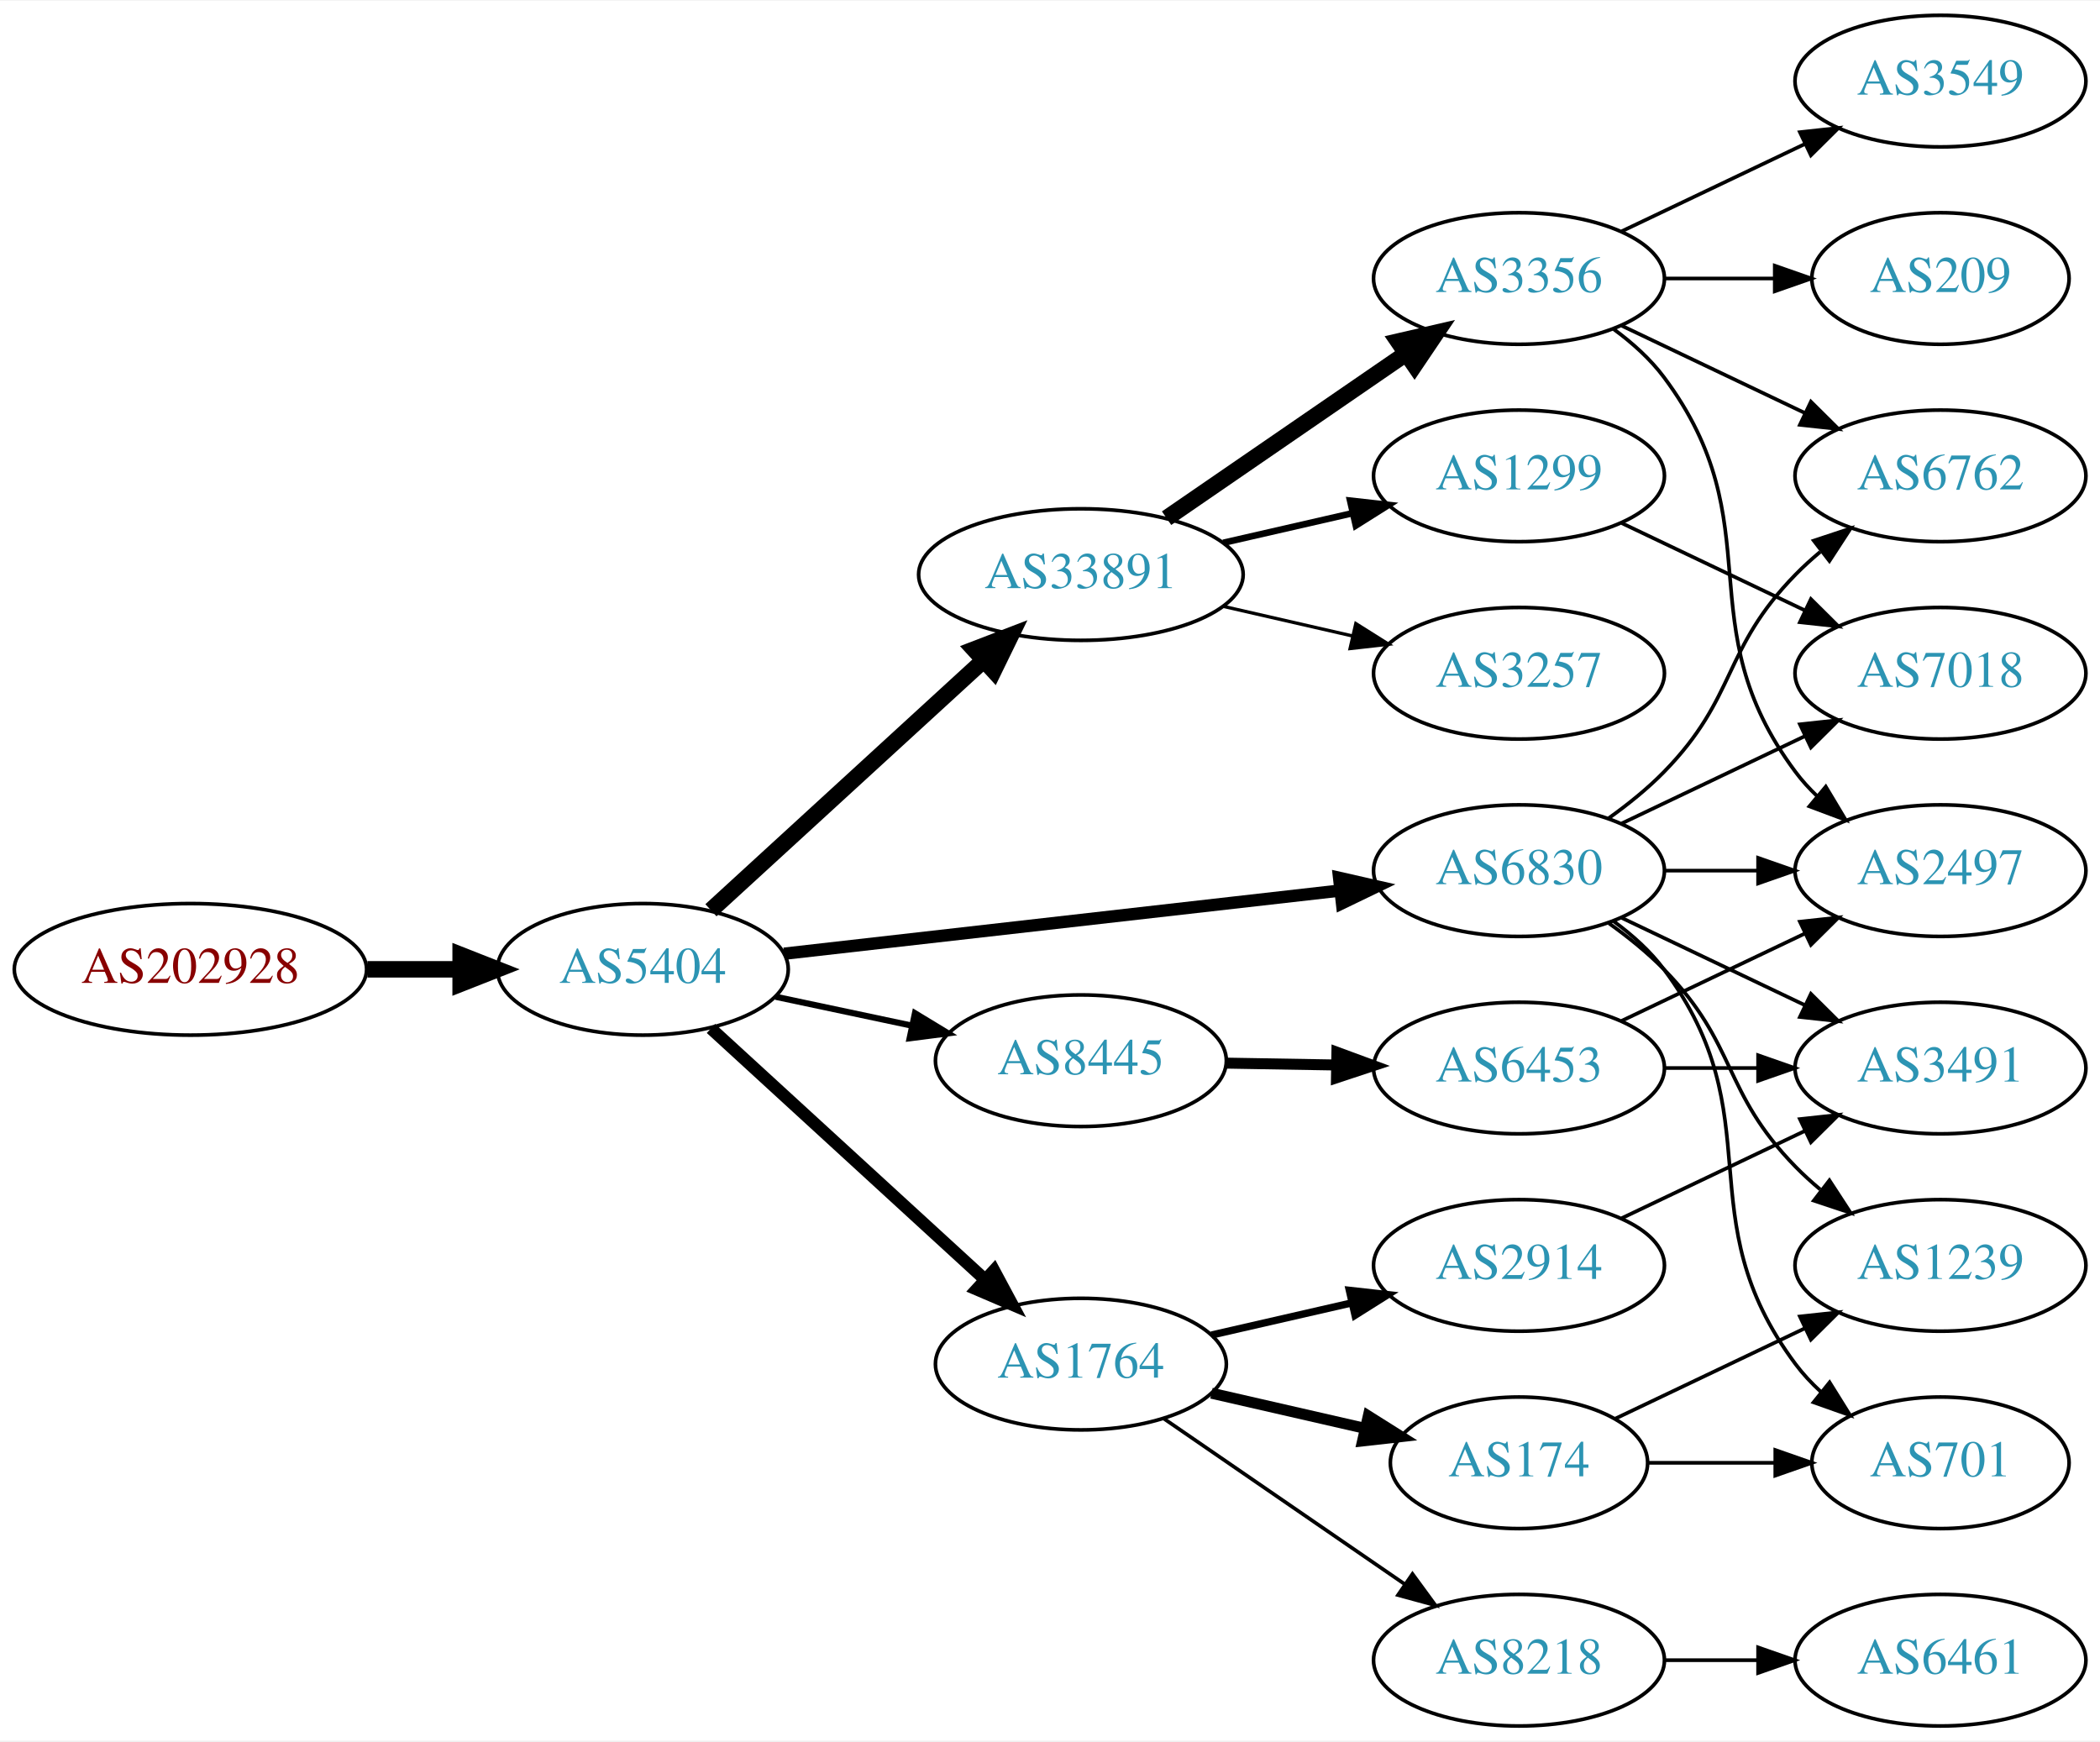
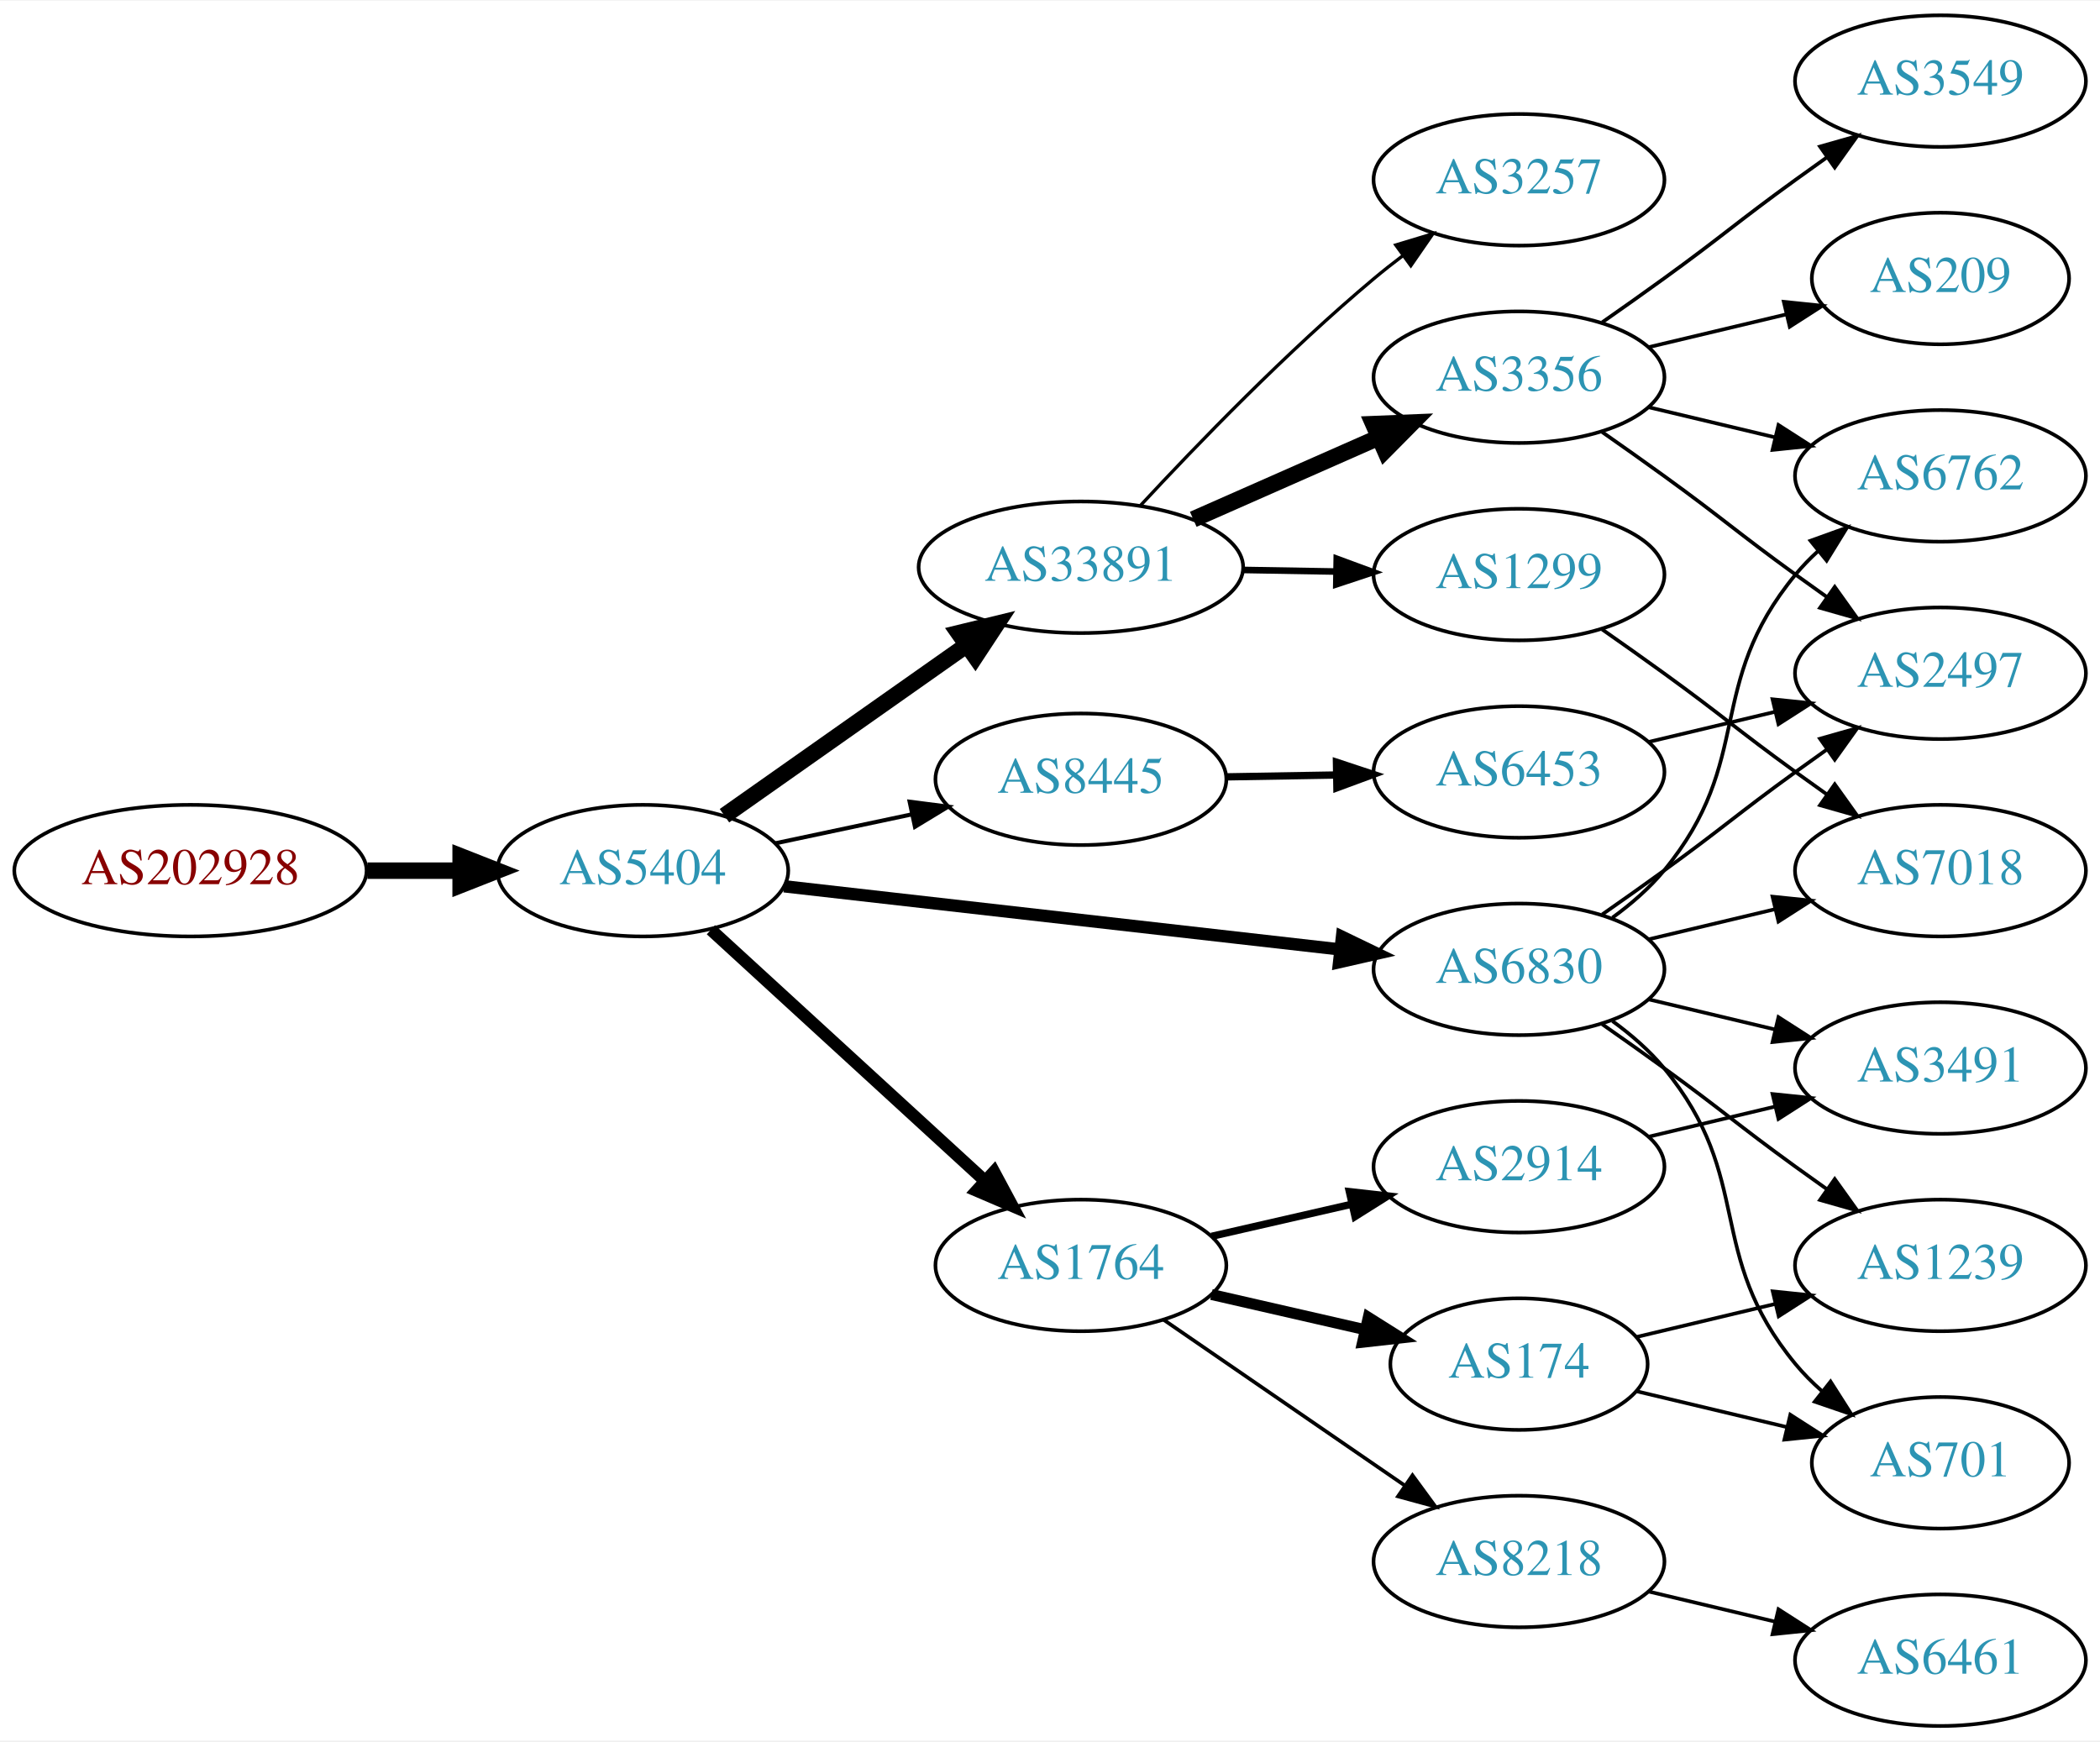
<svg xmlns="http://www.w3.org/2000/svg" xmlns:xlink="http://www.w3.org/1999/xlink" width="574pt" height="476pt" viewBox="0.00 0.00 574.46 476.00">
  <g id="graph0" class="graph" transform="scale(1 1) rotate(0) translate(4 472)">
    <polygon fill="white" stroke="none" points="-4,4 -4,-472 570.463,-472 570.463,4 -4,4" />
    <g id="node1" class="node">
      <g id="a_node1">
        <a xlink:href="/asn/202928" xlink:title="AS202928 ~ z-ix.net [AT]">
-           <ellipse fill="#ffffff" stroke="black" cx="48.096" cy="-207" rx="48.192" ry="18" />
-           <text text-anchor="middle" x="48.096" y="-203.3" font-family="Times,serif" font-size="14.00" fill="#880000">AS202928</text>
+           <ellipse fill="#ffffff" stroke="black" cx="48.096" cy="-234" rx="48.192" ry="18" />
+           <text text-anchor="middle" x="48.096" y="-230.3" font-family="Times,serif" font-size="14.00" fill="#880000">AS202928</text>
        </a>
      </g>
    </g>
    <g id="node2" class="node">
      <g id="a_node2">
        <a xlink:href="/asn/5404" xlink:title="AS5404 ~ ASN conova communications GmbH [AT]">
-           <ellipse fill="#ffffff" stroke="black" cx="171.838" cy="-207" rx="39.794" ry="18" />
-           <text text-anchor="middle" x="171.838" y="-203.3" font-family="Times,serif" font-size="14.00" fill="#2c94b3">AS5404</text>
+           <ellipse fill="#ffffff" stroke="black" cx="171.838" cy="-234" rx="39.794" ry="18" />
+           <text text-anchor="middle" x="171.838" y="-230.3" font-family="Times,serif" font-size="14.00" fill="#2c94b3">AS5404</text>
        </a>
      </g>
    </g>
    <g id="edge1" class="edge">
-       <path fill="none" stroke="black" stroke-width="4.5" d="M96.513,-207C104.867,-207 113.577,-207 121.969,-207" />
-       <polygon fill="black" stroke="black" stroke-width="4.5" points="122.004,-210.938 132.004,-207 122.004,-203.063 122.004,-210.938" />
+       <path fill="none" stroke="black" stroke-width="4.5" d="M96.513,-234C104.867,-234 113.577,-234 121.969,-234" />
+       <polygon fill="black" stroke="black" stroke-width="4.5" points="122.004,-237.938 132.004,-234 122.004,-230.063 122.004,-237.938" />
    </g>
    <g id="node3" class="node">
      <g id="a_node3">
-         <a xlink:href="/asn/33891" xlink:title="AS33891 ~ CORE-BACKBONE GMBH GLOBAL NETWORK [DE]">
-           <ellipse fill="#ffffff" stroke="black" cx="291.681" cy="-315" rx="44.393" ry="18" />
-           <text text-anchor="middle" x="291.681" y="-311.3" font-family="Times,serif" font-size="14.00" fill="#2c94b3">AS33891</text>
+         <a xlink:href="/asn/6830" xlink:title="AS6830 ~ LibertyGlobal [AT]">
+           <ellipse fill="#ffffff" stroke="black" cx="411.523" cy="-207" rx="39.794" ry="18" />
+           <text text-anchor="middle" x="411.523" y="-203.3" font-family="Times,serif" font-size="14.00" fill="#2c94b3">AS6830</text>
        </a>
      </g>
    </g>
    <g id="edge2" class="edge">
-       <path fill="none" stroke="black" stroke-width="4.5" d="M190.48,-223.169C210.238,-241.276 242.44,-270.789 264.992,-291.457" />
-       <polygon fill="black" stroke="black" stroke-width="4.5" points="262.497,-294.512 272.53,-298.365 267.818,-288.706 262.497,-294.512" />
+       <path fill="none" stroke="black" stroke-width="3.375" d="M210.5,-229.722C251.668,-225.045 317.732,-217.541 362.574,-212.447" />
+       <polygon fill="black" stroke="black" stroke-width="3.375" points="363.104,-215.909 372.645,-211.303 362.313,-208.954 363.104,-215.909" />
    </g>
    <g id="node4" class="node">
      <g id="a_node4">
-         <a xlink:href="/asn/6830" xlink:title="AS6830 ~ LibertyGlobal [AT]">
-           <ellipse fill="#ffffff" stroke="black" cx="411.523" cy="-234" rx="39.794" ry="18" />
-           <text text-anchor="middle" x="411.523" y="-230.3" font-family="Times,serif" font-size="14.00" fill="#2c94b3">AS6830</text>
+         <a xlink:href="/asn/33891" xlink:title="AS33891 ~ CORE-BACKBONE GMBH GLOBAL NETWORK [DE]">
+           <ellipse fill="#ffffff" stroke="black" cx="291.681" cy="-317" rx="44.393" ry="18" />
+           <text text-anchor="middle" x="291.681" y="-313.3" font-family="Times,serif" font-size="14.00" fill="#2c94b3">AS33891</text>
        </a>
      </g>
    </g>
    <g id="edge3" class="edge">
-       <path fill="none" stroke="black" stroke-width="3.375" d="M210.5,-211.278C251.668,-215.955 317.732,-223.459 362.574,-228.553" />
-       <polygon fill="black" stroke="black" stroke-width="3.375" points="362.313,-232.046 372.645,-229.697 363.104,-225.091 362.313,-232.046" />
+       <path fill="none" stroke="black" stroke-width="4.5" d="M194.178,-249.031C212.716,-262.087 239.771,-281.143 260.521,-295.758" />
+       <polygon fill="black" stroke="black" stroke-width="4.5" points="258.257,-298.979 268.7,-301.518 262.792,-292.541 258.257,-298.979" />
    </g>
    <g id="node5" class="node">
      <g id="a_node5">
        <a xlink:href="/asn/1764" xlink:title="AS1764 ~ NEXTLAYER-AS [AT]">
-           <ellipse fill="#ffffff" stroke="black" cx="291.681" cy="-99" rx="39.794" ry="18" />
-           <text text-anchor="middle" x="291.681" y="-95.3" font-family="Times,serif" font-size="14.00" fill="#2c94b3">AS1764</text>
+           <ellipse fill="#ffffff" stroke="black" cx="291.681" cy="-126" rx="39.794" ry="18" />
+           <text text-anchor="middle" x="291.681" y="-122.3" font-family="Times,serif" font-size="14.00" fill="#2c94b3">AS1764</text>
        </a>
      </g>
    </g>
    <g id="edge4" class="edge">
-       <path fill="none" stroke="black" stroke-width="3.375" d="M190.48,-190.831C210.353,-172.618 242.815,-142.867 265.384,-122.183" />
-       <polygon fill="black" stroke="black" stroke-width="3.375" points="267.91,-124.616 272.918,-115.279 263.181,-119.455 267.91,-124.616" />
+       <path fill="none" stroke="black" stroke-width="3.375" d="M190.48,-217.831C210.353,-199.618 242.815,-169.867 265.384,-149.183" />
+       <polygon fill="black" stroke="black" stroke-width="3.375" points="267.91,-151.616 272.918,-142.279 263.181,-146.455 267.91,-151.616" />
    </g>
    <g id="node6" class="node">
      <g id="a_node6">
        <a xlink:href="/asn/8445" xlink:title="AS8445 ~ SALZBURG-AG-AS [AT]">
-           <ellipse fill="#ffffff" stroke="black" cx="291.681" cy="-182" rx="39.794" ry="18" />
-           <text text-anchor="middle" x="291.681" y="-178.3" font-family="Times,serif" font-size="14.00" fill="#2c94b3">AS8445</text>
+           <ellipse fill="#ffffff" stroke="black" cx="291.681" cy="-259" rx="39.794" ry="18" />
+           <text text-anchor="middle" x="291.681" y="-255.3" font-family="Times,serif" font-size="14.00" fill="#2c94b3">AS8445</text>
        </a>
      </g>
    </g>
    <g id="edge5" class="edge">
-       <path fill="none" stroke="black" stroke-width="1.688" d="M208.195,-199.499C219.847,-197.027 232.971,-194.243 245.267,-191.634" />
-       <polygon fill="black" stroke="black" stroke-width="1.688" points="246.293,-194.995 255.349,-189.496 244.84,-188.147 246.293,-194.995" />
+       <path fill="none" stroke="black" stroke-width="1.125" d="M208.195,-241.501C219.847,-243.973 232.971,-246.757 245.267,-249.366" />
+       <polygon fill="black" stroke="black" stroke-width="1.125" points="244.84,-252.853 255.349,-251.504 246.293,-246.005 244.84,-252.853" />
    </g>
    <g id="node7" class="node">
      <g id="a_node7">
-         <a xlink:href="/asn/1299" xlink:title="AS1299 ~ Telia Carrier [EU]">
-           <ellipse fill="#ffffff" stroke="black" cx="411.523" cy="-342" rx="39.794" ry="18" />
-           <text text-anchor="middle" x="411.523" y="-338.3" font-family="Times,serif" font-size="14.00" fill="#2c94b3">AS1299</text>
+         <a xlink:href="/asn/6762" xlink:title="AS6762 ~ TELECOM ITALIA SPARKLE S.p.A. [IT]">
+           <ellipse fill="#ffffff" stroke="black" cx="526.816" cy="-342" rx="39.794" ry="18" />
+           <text text-anchor="middle" x="526.816" y="-338.3" font-family="Times,serif" font-size="14.00" fill="#2c94b3">AS6762</text>
        </a>
      </g>
    </g>
    <g id="edge6" class="edge">
-       <path fill="none" stroke="black" stroke-width="1.8" d="M330.615,-323.692C341.856,-326.267 354.269,-329.111 365.892,-331.774" />
-       <polygon fill="black" stroke="black" stroke-width="1.8" points="365.324,-335.235 375.853,-334.057 366.888,-328.412 365.324,-335.235" />
+       <path fill="none" stroke="black" d="M437.104,-221.156C442.198,-224.872 447.212,-229.201 451.17,-234 476.234,-264.394 462.105,-284.606 487.17,-315 489.025,-317.25 491.112,-319.396 493.331,-321.424" />
+       <polygon fill="black" stroke="black" points="491.266,-324.256 501.235,-327.844 495.679,-318.823 491.266,-324.256" />
    </g>
    <g id="node8" class="node">
      <g id="a_node8">
-         <a xlink:href="/asn/3257" xlink:title="AS3257 ~ GTT [DE]">
-           <ellipse fill="#ffffff" stroke="black" cx="411.523" cy="-288" rx="39.794" ry="18" />
-           <text text-anchor="middle" x="411.523" y="-284.3" font-family="Times,serif" font-size="14.00" fill="#2c94b3">AS3257</text>
+         <a xlink:href="/asn/701" xlink:title="AS701 ~ UUNET [US]">
+           <ellipse fill="#ffffff" stroke="black" cx="526.816" cy="-72" rx="35.194" ry="18" />
+           <text text-anchor="middle" x="526.816" y="-68.3" font-family="Times,serif" font-size="14.00" fill="#2c94b3">AS701</text>
        </a>
      </g>
    </g>
    <g id="edge7" class="edge">
-       <path fill="none" stroke="black" stroke-width="0.9" d="M330.615,-306.308C341.856,-303.733 354.269,-300.889 365.892,-298.226" />
-       <polygon fill="black" stroke="black" stroke-width="0.9" points="366.888,-301.588 375.853,-295.943 365.324,-294.765 366.888,-301.588" />
+       <path fill="none" stroke="black" d="M437.104,-192.844C442.198,-189.128 447.212,-184.799 451.17,-180 476.234,-149.606 462.105,-129.394 487.17,-99 489.305,-96.411 491.747,-93.959 494.344,-91.666" />
+       <polygon fill="black" stroke="black" points="496.752,-94.225 502.443,-85.288 492.421,-88.725 496.752,-94.225" />
    </g>
    <g id="node9" class="node">
      <g id="a_node9">
-         <a xlink:href="/asn/3356" xlink:title="AS3356 ~ Level 3 Parent, LLC [US]">
-           <ellipse fill="#ffffff" stroke="black" cx="411.523" cy="-396" rx="39.794" ry="18" />
-           <text text-anchor="middle" x="411.523" y="-392.3" font-family="Times,serif" font-size="14.00" fill="#2c94b3">AS3356</text>
+         <a xlink:href="/asn/1239" xlink:title="AS1239 ~ Sprint [US]">
+           <ellipse fill="#ffffff" stroke="black" cx="526.816" cy="-126" rx="39.794" ry="18" />
+           <text text-anchor="middle" x="526.816" y="-122.3" font-family="Times,serif" font-size="14.00" fill="#2c94b3">AS1239</text>
        </a>
      </g>
    </g>
    <g id="edge8" class="edge">
-       <path fill="none" stroke="black" stroke-width="4.5" d="M315.123,-330.426C333.704,-343.198 360.265,-361.455 380.645,-375.463" />
-       <polygon fill="black" stroke="black" stroke-width="4.5" points="378.488,-378.758 388.959,-381.178 382.949,-372.269 378.488,-378.758" />
+       <path fill="none" stroke="black" d="M434.28,-191.991C439.815,-188.121 445.733,-183.936 451.17,-180 467.369,-168.271 470.97,-164.729 487.17,-153 489.973,-150.971 492.904,-148.875 495.845,-146.79" />
+       <polygon fill="black" stroke="black" points="497.896,-149.627 504.059,-141.009 493.867,-143.903 497.896,-149.627" />
    </g>
    <g id="node10" class="node">
      <g id="a_node10">
        <a xlink:href="/asn/3491" xlink:title="AS3491 ~ PCCW Global, Inc. [US]">
          <ellipse fill="#ffffff" stroke="black" cx="526.816" cy="-180" rx="39.794" ry="18" />
          <text text-anchor="middle" x="526.816" y="-176.3" font-family="Times,serif" font-size="14.00" fill="#2c94b3">AS3491</text>
        </a>
      </g>
    </g>
    <g id="edge9" class="edge">
-       <path fill="none" stroke="black" d="M439.66,-221.066C454.654,-213.919 473.475,-204.948 489.698,-197.215" />
-       <polygon fill="black" stroke="black" points="491.38,-200.291 498.901,-192.829 488.368,-193.972 491.38,-200.291" />
+       <path fill="none" stroke="black" d="M447.13,-198.752C458.002,-196.162 470.156,-193.265 481.598,-190.538" />
+       <polygon fill="black" stroke="black" points="482.505,-193.92 491.421,-188.197 480.882,-187.111 482.505,-193.92" />
    </g>
    <g id="node11" class="node">
      <g id="a_node11">
-         <a xlink:href="/asn/7018" xlink:title="AS7018 ~ AT&amp;T Services, Inc. [US]">
+         <a xlink:href="/asn/2497" xlink:title="AS2497 ~ Internet Initiative Japan Inc. [JP]">
          <ellipse fill="#ffffff" stroke="black" cx="526.816" cy="-288" rx="39.794" ry="18" />
-           <text text-anchor="middle" x="526.816" y="-284.3" font-family="Times,serif" font-size="14.00" fill="#2c94b3">AS7018</text>
+           <text text-anchor="middle" x="526.816" y="-284.3" font-family="Times,serif" font-size="14.00" fill="#2c94b3">AS2497</text>
        </a>
      </g>
    </g>
    <g id="edge10" class="edge">
-       <path fill="none" stroke="black" d="M439.66,-246.934C454.654,-254.081 473.475,-263.052 489.698,-270.785" />
-       <polygon fill="black" stroke="black" points="488.368,-274.028 498.901,-275.171 491.38,-267.709 488.368,-274.028" />
+       <path fill="none" stroke="black" d="M434.28,-222.009C439.815,-225.879 445.733,-230.064 451.17,-234 467.369,-245.729 470.97,-249.271 487.17,-261 489.973,-263.029 492.904,-265.125 495.845,-267.21" />
+       <polygon fill="black" stroke="black" points="493.867,-270.097 504.059,-272.991 497.896,-264.373 493.867,-270.097" />
    </g>
    <g id="node12" class="node">
      <g id="a_node12">
-         <a xlink:href="/asn/6762" xlink:title="AS6762 ~ TELECOM ITALIA SPARKLE S.p.A. [IT]">
-           <ellipse fill="#ffffff" stroke="black" cx="526.816" cy="-342" rx="39.794" ry="18" />
-           <text text-anchor="middle" x="526.816" y="-338.3" font-family="Times,serif" font-size="14.00" fill="#2c94b3">AS6762</text>
+         <a xlink:href="/asn/7018" xlink:title="AS7018 ~ AT&amp;T Services, Inc. [US]">
+           <ellipse fill="#ffffff" stroke="black" cx="526.816" cy="-234" rx="39.794" ry="18" />
+           <text text-anchor="middle" x="526.816" y="-230.3" font-family="Times,serif" font-size="14.00" fill="#2c94b3">AS7018</text>
        </a>
      </g>
    </g>
    <g id="edge11" class="edge">
-       <path fill="none" stroke="black" d="M436.117,-248.389C441.373,-252.148 446.705,-256.437 451.17,-261 471.342,-281.617 466.997,-294.383 487.17,-315 489.262,-317.139 491.546,-319.218 493.922,-321.21" />
-       <polygon fill="black" stroke="black" points="492.166,-324.275 502.222,-327.611 496.441,-318.732 492.166,-324.275" />
+       <path fill="none" stroke="black" d="M447.13,-215.248C458.002,-217.838 470.156,-220.735 481.598,-223.462" />
+       <polygon fill="black" stroke="black" points="480.882,-226.889 491.421,-225.803 482.505,-220.08 480.882,-226.889" />
    </g>
    <g id="node13" class="node">
      <g id="a_node13">
-         <a xlink:href="/asn/1239" xlink:title="AS1239 ~ Sprint [US]">
-           <ellipse fill="#ffffff" stroke="black" cx="526.816" cy="-126" rx="39.794" ry="18" />
-           <text text-anchor="middle" x="526.816" y="-122.3" font-family="Times,serif" font-size="14.00" fill="#2c94b3">AS1239</text>
+         <a xlink:href="/asn/3257" xlink:title="AS3257 ~ GTT [DE]">
+           <ellipse fill="#ffffff" stroke="black" cx="411.523" cy="-423" rx="39.794" ry="18" />
+           <text text-anchor="middle" x="411.523" y="-419.3" font-family="Times,serif" font-size="14.00" fill="#2c94b3">AS3257</text>
        </a>
      </g>
    </g>
    <g id="edge12" class="edge">
-       <path fill="none" stroke="black" d="M436.117,-219.611C441.373,-215.852 446.705,-211.563 451.17,-207 471.342,-186.383 466.997,-173.617 487.17,-153 489.262,-150.861 491.546,-148.782 493.922,-146.79" />
-       <polygon fill="black" stroke="black" points="496.441,-149.268 502.222,-140.389 492.166,-143.725 496.441,-149.268" />
+       <path fill="none" stroke="black" stroke-width="0.9" d="M307.977,-333.894C323.383,-350.504 348.2,-376.179 371.877,-396 374.387,-398.102 377.056,-400.206 379.774,-402.26" />
+       <polygon fill="black" stroke="black" stroke-width="0.9" points="377.815,-405.163 387.959,-408.222 381.937,-399.505 377.815,-405.163" />
    </g>
    <g id="node14" class="node">
      <g id="a_node14">
-         <a xlink:href="/asn/2497" xlink:title="AS2497 ~ Internet Initiative Japan Inc. [JP]">
-           <ellipse fill="#ffffff" stroke="black" cx="526.816" cy="-234" rx="39.794" ry="18" />
-           <text text-anchor="middle" x="526.816" y="-230.3" font-family="Times,serif" font-size="14.00" fill="#2c94b3">AS2497</text>
+         <a xlink:href="/asn/1299" xlink:title="AS1299 ~ Telia Carrier [EU]">
+           <ellipse fill="#ffffff" stroke="black" cx="411.523" cy="-315" rx="39.794" ry="18" />
+           <text text-anchor="middle" x="411.523" y="-311.3" font-family="Times,serif" font-size="14.00" fill="#2c94b3">AS1299</text>
        </a>
      </g>
    </g>
    <g id="edge13" class="edge">
-       <path fill="none" stroke="black" d="M451.195,-234C459.398,-234 468.162,-234 476.694,-234" />
-       <polygon fill="black" stroke="black" points="476.934,-237.5 486.934,-234 476.933,-230.5 476.934,-237.5" />
+       <path fill="none" stroke="black" stroke-width="1.8" d="M335.892,-316.267C344.204,-316.126 352.967,-315.977 361.449,-315.833" />
+       <polygon fill="black" stroke="black" stroke-width="1.8" points="361.669,-319.33 371.608,-315.66 361.55,-312.331 361.669,-319.33" />
    </g>
    <g id="node15" class="node">
      <g id="a_node15">
-         <a xlink:href="/asn/701" xlink:title="AS701 ~ UUNET [US]">
-           <ellipse fill="#ffffff" stroke="black" cx="526.816" cy="-72" rx="35.194" ry="18" />
-           <text text-anchor="middle" x="526.816" y="-68.3" font-family="Times,serif" font-size="14.00" fill="#2c94b3">AS701</text>
+         <a xlink:href="/asn/3356" xlink:title="AS3356 ~ Level 3 Parent, LLC [US]">
+           <ellipse fill="#ffffff" stroke="black" cx="411.523" cy="-369" rx="39.794" ry="18" />
+           <text text-anchor="middle" x="411.523" y="-365.3" font-family="Times,serif" font-size="14.00" fill="#2c94b3">AS3356</text>
        </a>
      </g>
    </g>
    <g id="edge14" class="edge">
-       <path fill="none" stroke="black" d="M437.454,-220.118C442.53,-216.389 447.448,-211.984 451.17,-207 481.441,-166.458 456.898,-139.542 487.17,-99 489.177,-96.311 491.533,-93.791 494.074,-91.454" />
-       <polygon fill="black" stroke="black" points="496.489,-94.004 502.09,-85.011 492.103,-88.548 496.489,-94.004" />
+       <path fill="none" stroke="black" stroke-width="4.5" d="M322.417,-330.122C337.806,-336.913 356.749,-345.271 373.122,-352.496" />
+       <polygon fill="black" stroke="black" stroke-width="4.5" points="371.68,-356.164 382.419,-356.598 374.859,-348.959 371.68,-356.164" />
    </g>
    <g id="node16" class="node">
      <g id="a_node16">
-         <a xlink:href="/asn/2914" xlink:title="AS2914 ~ NTT America, Inc. [US]">
-           <ellipse fill="#ffffff" stroke="black" cx="411.523" cy="-126" rx="39.794" ry="18" />
-           <text text-anchor="middle" x="411.523" y="-122.3" font-family="Times,serif" font-size="14.00" fill="#2c94b3">AS2914</text>
+         <a xlink:href="/asn/8218" xlink:title="AS8218 ~ legacy Neotelecoms [FR]">
+           <ellipse fill="#ffffff" stroke="black" cx="411.523" cy="-45" rx="39.794" ry="18" />
+           <text text-anchor="middle" x="411.523" y="-41.3" font-family="Times,serif" font-size="14.00" fill="#2c94b3">AS8218</text>
        </a>
      </g>
    </g>
    <g id="edge15" class="edge">
-       <path fill="none" stroke="black" stroke-width="2" d="M327.4,-106.955C339.4,-109.704 353.021,-112.825 365.713,-115.733" />
-       <polygon fill="black" stroke="black" stroke-width="2" points="365.116,-119.187 375.645,-118.009 366.679,-112.364 365.116,-119.187" />
+       <path fill="none" stroke="black" d="M314.295,-111.143C332.783,-98.435 359.597,-80.004 380.227,-65.825" />
+       <polygon fill="black" stroke="black" points="382.388,-68.586 388.647,-60.037 378.423,-62.817 382.388,-68.586" />
    </g>
    <g id="node17" class="node">
      <g id="a_node17">
-         <a xlink:href="/asn/174" xlink:title="AS174 ~ Cogent Communications [US]">
-           <ellipse fill="#ffffff" stroke="black" cx="411.523" cy="-72" rx="35.194" ry="18" />
-           <text text-anchor="middle" x="411.523" y="-68.3" font-family="Times,serif" font-size="14.00" fill="#2c94b3">AS174</text>
+         <a xlink:href="/asn/2914" xlink:title="AS2914 ~ NTT America, Inc. [US]">
+           <ellipse fill="#ffffff" stroke="black" cx="411.523" cy="-153" rx="39.794" ry="18" />
+           <text text-anchor="middle" x="411.523" y="-149.3" font-family="Times,serif" font-size="14.00" fill="#2c94b3">AS2914</text>
        </a>
      </g>
    </g>
    <g id="edge16" class="edge">
-       <path fill="none" stroke="black" stroke-width="3" d="M327.4,-91.045C340.492,-88.045 355.514,-84.603 369.155,-81.478" />
-       <polygon fill="black" stroke="black" stroke-width="3" points="370.297,-84.807 379.262,-79.162 368.733,-77.984 370.297,-84.807" />
+       <path fill="none" stroke="black" stroke-width="2" d="M327.4,-133.955C339.4,-136.704 353.021,-139.825 365.713,-142.733" />
+       <polygon fill="black" stroke="black" stroke-width="2" points="365.116,-146.187 375.645,-145.009 366.679,-139.364 365.116,-146.187" />
    </g>
    <g id="node18" class="node">
      <g id="a_node18">
-         <a xlink:href="/asn/8218" xlink:title="AS8218 ~ legacy Neotelecoms [FR]">
-           <ellipse fill="#ffffff" stroke="black" cx="411.523" cy="-18" rx="39.794" ry="18" />
-           <text text-anchor="middle" x="411.523" y="-14.3" font-family="Times,serif" font-size="14.00" fill="#2c94b3">AS8218</text>
+         <a xlink:href="/asn/174" xlink:title="AS174 ~ Cogent Communications [US]">
+           <ellipse fill="#ffffff" stroke="black" cx="411.523" cy="-99" rx="35.194" ry="18" />
+           <text text-anchor="middle" x="411.523" y="-95.3" font-family="Times,serif" font-size="14.00" fill="#2c94b3">AS174</text>
        </a>
      </g>
    </g>
    <g id="edge17" class="edge">
-       <path fill="none" stroke="black" d="M314.295,-84.143C332.783,-71.435 359.597,-53.005 380.227,-38.825" />
-       <polygon fill="black" stroke="black" points="382.388,-41.586 388.647,-33.037 378.423,-35.817 382.388,-41.586" />
-     </g>
-     <g id="node19" class="node">
-       <g id="a_node19">
+       <path fill="none" stroke="black" stroke-width="3" d="M327.4,-118.045C340.492,-115.045 355.514,-111.604 369.155,-108.478" />
+       <polygon fill="black" stroke="black" stroke-width="3" points="370.297,-111.807 379.262,-106.162 368.733,-104.984 370.297,-111.807" />
+     </g>
+     <g id="node22" class="node">
+       <g id="a_node22">
        <a xlink:href="/asn/6453" xlink:title="AS6453 ~ TATA COMMUNICATIONS (AMERICA) INC [US]">
-           <ellipse fill="#ffffff" stroke="black" cx="411.523" cy="-180" rx="39.794" ry="18" />
-           <text text-anchor="middle" x="411.523" y="-176.3" font-family="Times,serif" font-size="14.00" fill="#2c94b3">AS6453</text>
-         </a>
-       </g>
+           <ellipse fill="#ffffff" stroke="black" cx="411.523" cy="-261" rx="39.794" ry="18" />
+           <text text-anchor="middle" x="411.523" y="-257.3" font-family="Times,serif" font-size="14.00" fill="#2c94b3">AS6453</text>
+         </a>
+       </g>
+     </g>
+     <g id="edge25" class="edge">
+       <path fill="none" stroke="black" stroke-width="2" d="M331.593,-259.66C341.146,-259.823 351.496,-259.998 361.459,-260.167" />
+       <polygon fill="black" stroke="black" stroke-width="2" points="361.593,-263.67 371.651,-260.34 361.712,-256.671 361.593,-263.67" />
+     </g>
+     <g id="edge27" class="edge">
+       <path fill="none" stroke="black" d="M434.28,-299.991C439.815,-296.121 445.733,-291.936 451.17,-288 467.369,-276.271 470.97,-272.729 487.17,-261 489.973,-258.971 492.904,-256.875 495.845,-254.79" />
+       <polygon fill="black" stroke="black" points="497.896,-257.627 504.059,-249.009 493.867,-251.903 497.896,-257.627" />
    </g>
    <g id="edge19" class="edge">
-       <path fill="none" stroke="black" stroke-width="3" d="M331.593,-181.34C341.146,-181.177 351.496,-181.002 361.459,-180.833" />
-       <polygon fill="black" stroke="black" stroke-width="3" points="361.712,-184.329 371.651,-180.66 361.593,-177.33 361.712,-184.329" />
-     </g>
-     <g id="edge18" class="edge">
-       <path fill="none" stroke="black" d="M439.66,-329.066C454.654,-321.919 473.475,-312.948 489.698,-305.215" />
-       <polygon fill="black" stroke="black" points="491.38,-308.291 498.901,-300.829 488.368,-301.972 491.38,-308.291" />
-     </g>
-     <g id="edge25" class="edge">
-       <path fill="none" stroke="black" d="M439.66,-383.066C454.654,-375.919 473.475,-366.948 489.698,-359.215" />
-       <polygon fill="black" stroke="black" points="491.38,-362.291 498.901,-354.829 488.368,-355.972 491.38,-362.291" />
+       <path fill="none" stroke="black" d="M447.13,-360.752C458.002,-358.162 470.156,-355.265 481.598,-352.538" />
+       <polygon fill="black" stroke="black" points="482.505,-355.92 491.421,-350.197 480.882,-349.111 482.505,-355.92" />
    </g>
    <g id="edge22" class="edge">
-       <path fill="none" stroke="black" d="M437.454,-382.118C442.53,-378.389 447.448,-373.984 451.17,-369 481.441,-328.458 456.898,-301.542 487.17,-261 488.914,-258.664 490.921,-256.455 493.085,-254.383" />
-       <polygon fill="black" stroke="black" points="495.444,-256.973 500.885,-247.882 490.963,-251.595 495.444,-256.973" />
+       <path fill="none" stroke="black" d="M434.28,-353.991C439.815,-350.121 445.733,-345.936 451.17,-342 467.369,-330.271 470.97,-326.729 487.17,-315 489.973,-312.971 492.904,-310.875 495.845,-308.79" />
+       <polygon fill="black" stroke="black" points="497.896,-311.627 504.059,-303.009 493.867,-305.903 497.896,-311.627" />
    </g>
    <g id="node20" class="node">
      <g id="a_node20">
        <a xlink:href="/asn/3549" xlink:title="AS3549 ~ Level 3 Parent, LLC [US]">
          <ellipse fill="#ffffff" stroke="black" cx="526.816" cy="-450" rx="39.794" ry="18" />
          <text text-anchor="middle" x="526.816" y="-446.3" font-family="Times,serif" font-size="14.00" fill="#2c94b3">AS3549</text>
        </a>
      </g>
    </g>
-     <g id="edge23" class="edge">
-       <path fill="none" stroke="black" d="M439.66,-408.934C454.654,-416.081 473.475,-425.052 489.698,-432.785" />
-       <polygon fill="black" stroke="black" points="488.368,-436.028 498.901,-437.171 491.38,-429.709 488.368,-436.028" />
+     <g id="edge20" class="edge">
+       <path fill="none" stroke="black" d="M434.28,-384.009C439.815,-387.879 445.733,-392.064 451.17,-396 467.369,-407.729 470.97,-411.271 487.17,-423 489.973,-425.029 492.904,-427.125 495.845,-429.21" />
+       <polygon fill="black" stroke="black" points="493.867,-432.097 504.059,-434.991 497.896,-426.373 493.867,-432.097" />
    </g>
    <g id="node21" class="node">
      <g id="a_node21">
        <a xlink:href="/asn/209" xlink:title="AS209 ~ CenturyLink Communications, LLC [US]">
          <ellipse fill="#ffffff" stroke="black" cx="526.816" cy="-396" rx="35.194" ry="18" />
          <text text-anchor="middle" x="526.816" y="-392.3" font-family="Times,serif" font-size="14.00" fill="#2c94b3">AS209</text>
        </a>
      </g>
    </g>
-     <g id="edge24" class="edge">
-       <path fill="none" stroke="black" d="M451.195,-396C460.901,-396 471.391,-396 481.354,-396" />
-       <polygon fill="black" stroke="black" points="481.491,-399.5 491.491,-396 481.49,-392.5 481.491,-399.5" />
-     </g>
-     <g id="edge29" class="edge">
-       <path fill="none" stroke="black" d="M439.66,-138.934C454.654,-146.081 473.475,-155.052 489.698,-162.785" />
-       <polygon fill="black" stroke="black" points="488.368,-166.028 498.901,-167.171 491.38,-159.709 488.368,-166.028" />
-     </g>
-     <g id="edge27" class="edge">
-       <path fill="none" stroke="black" d="M437.948,-84.119C453.251,-91.412 472.974,-100.814 489.856,-108.86" />
-       <polygon fill="black" stroke="black" points="488.363,-112.026 498.896,-113.169 491.375,-105.707 488.363,-112.026" />
-     </g>
-     <g id="edge28" class="edge">
-       <path fill="none" stroke="black" d="M446.822,-72C457.692,-72 469.87,-72 481.347,-72" />
-       <polygon fill="black" stroke="black" points="481.634,-75.5 491.634,-72 481.634,-68.5 481.634,-75.5" />
-     </g>
-     <g id="node22" class="node">
-       <g id="a_node22">
+     <g id="edge21" class="edge">
+       <path fill="none" stroke="black" d="M447.13,-377.248C458.925,-380.058 472.229,-383.229 484.497,-386.153" />
+       <polygon fill="black" stroke="black" points="483.963,-389.624 494.502,-388.537 485.586,-382.814 483.963,-389.624" />
+     </g>
+     <g id="node19" class="node">
+       <g id="a_node19">
        <a xlink:href="/asn/6461" xlink:title="AS6461 ~ Zayo Bandwidth [US]">
          <ellipse fill="#ffffff" stroke="black" cx="526.816" cy="-18" rx="39.794" ry="18" />
          <text text-anchor="middle" x="526.816" y="-14.3" font-family="Times,serif" font-size="14.00" fill="#2c94b3">AS6461</text>
        </a>
      </g>
    </g>
+     <g id="edge18" class="edge">
+       <path fill="none" stroke="black" d="M447.13,-36.752C458.002,-34.162 470.156,-31.265 481.598,-28.538" />
+       <polygon fill="black" stroke="black" points="482.505,-31.92 491.421,-26.197 480.882,-25.111 482.505,-31.92" />
+     </g>
+     <g id="edge28" class="edge">
+       <path fill="none" stroke="black" d="M447.13,-161.248C458.002,-163.838 470.156,-166.735 481.598,-169.462" />
+       <polygon fill="black" stroke="black" points="480.882,-172.889 491.421,-171.803 482.505,-166.08 480.882,-172.889" />
+     </g>
+     <g id="edge23" class="edge">
+       <path fill="none" stroke="black" d="M443.781,-91.551C456.411,-88.54 471.165,-85.024 484.651,-81.811" />
+       <polygon fill="black" stroke="black" points="485.744,-85.148 494.66,-79.425 484.121,-78.339 485.744,-85.148" />
+     </g>
+     <g id="edge24" class="edge">
+       <path fill="none" stroke="black" d="M443.781,-106.449C455.461,-109.233 468.956,-112.449 481.586,-115.459" />
+       <polygon fill="black" stroke="black" points="480.938,-118.903 491.477,-117.816 482.561,-112.093 480.938,-118.903" />
+     </g>
    <g id="edge26" class="edge">
-       <path fill="none" stroke="black" d="M451.195,-18C459.398,-18 468.162,-18 476.694,-18" />
-       <polygon fill="black" stroke="black" points="476.934,-21.5 486.934,-18 476.933,-14.5 476.934,-21.5" />
-     </g>
-     <g id="edge20" class="edge">
-       <path fill="none" stroke="black" d="M451.195,-180C459.398,-180 468.162,-180 476.694,-180" />
-       <polygon fill="black" stroke="black" points="476.934,-183.5 486.934,-180 476.933,-176.5 476.934,-183.5" />
-     </g>
-     <g id="edge21" class="edge">
-       <path fill="none" stroke="black" d="M439.66,-192.934C454.654,-200.081 473.475,-209.052 489.698,-216.785" />
-       <polygon fill="black" stroke="black" points="488.368,-220.028 498.901,-221.171 491.38,-213.709 488.368,-220.028" />
+       <path fill="none" stroke="black" d="M447.13,-269.248C458.002,-271.838 470.156,-274.735 481.598,-277.462" />
+       <polygon fill="black" stroke="black" points="480.882,-280.889 491.421,-279.803 482.505,-274.08 480.882,-280.889" />
    </g>
  </g>
</svg>
